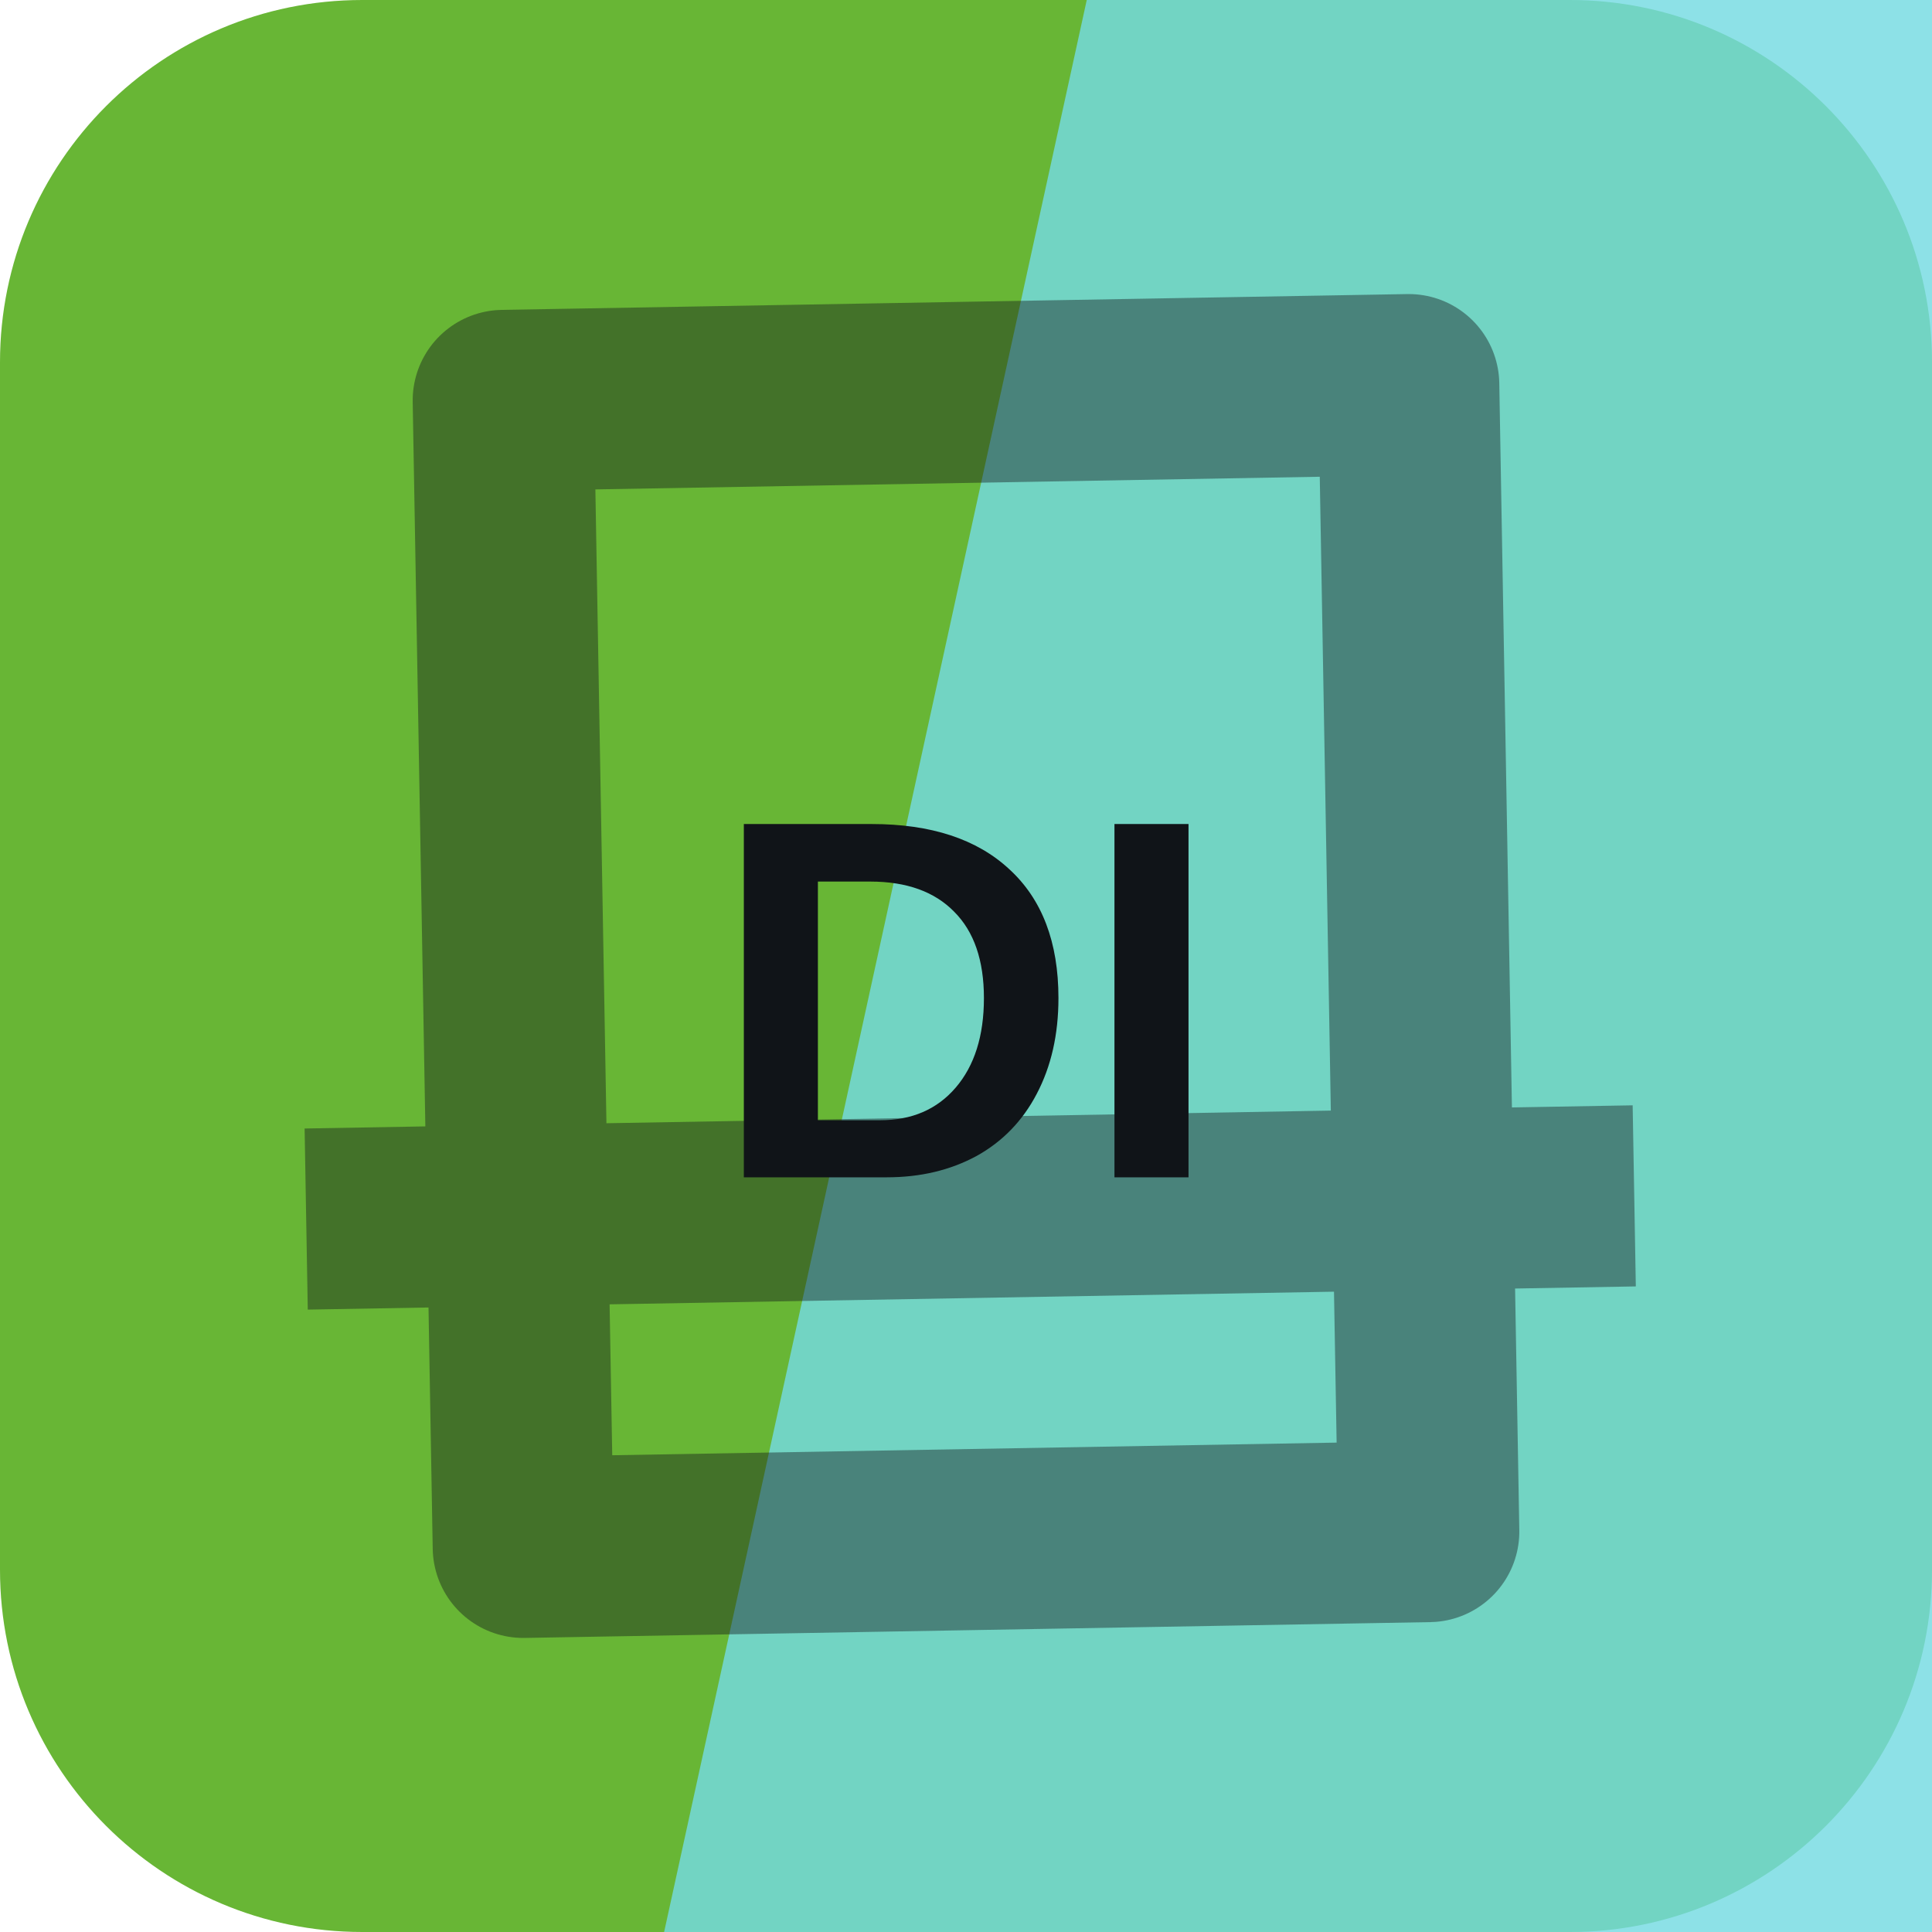
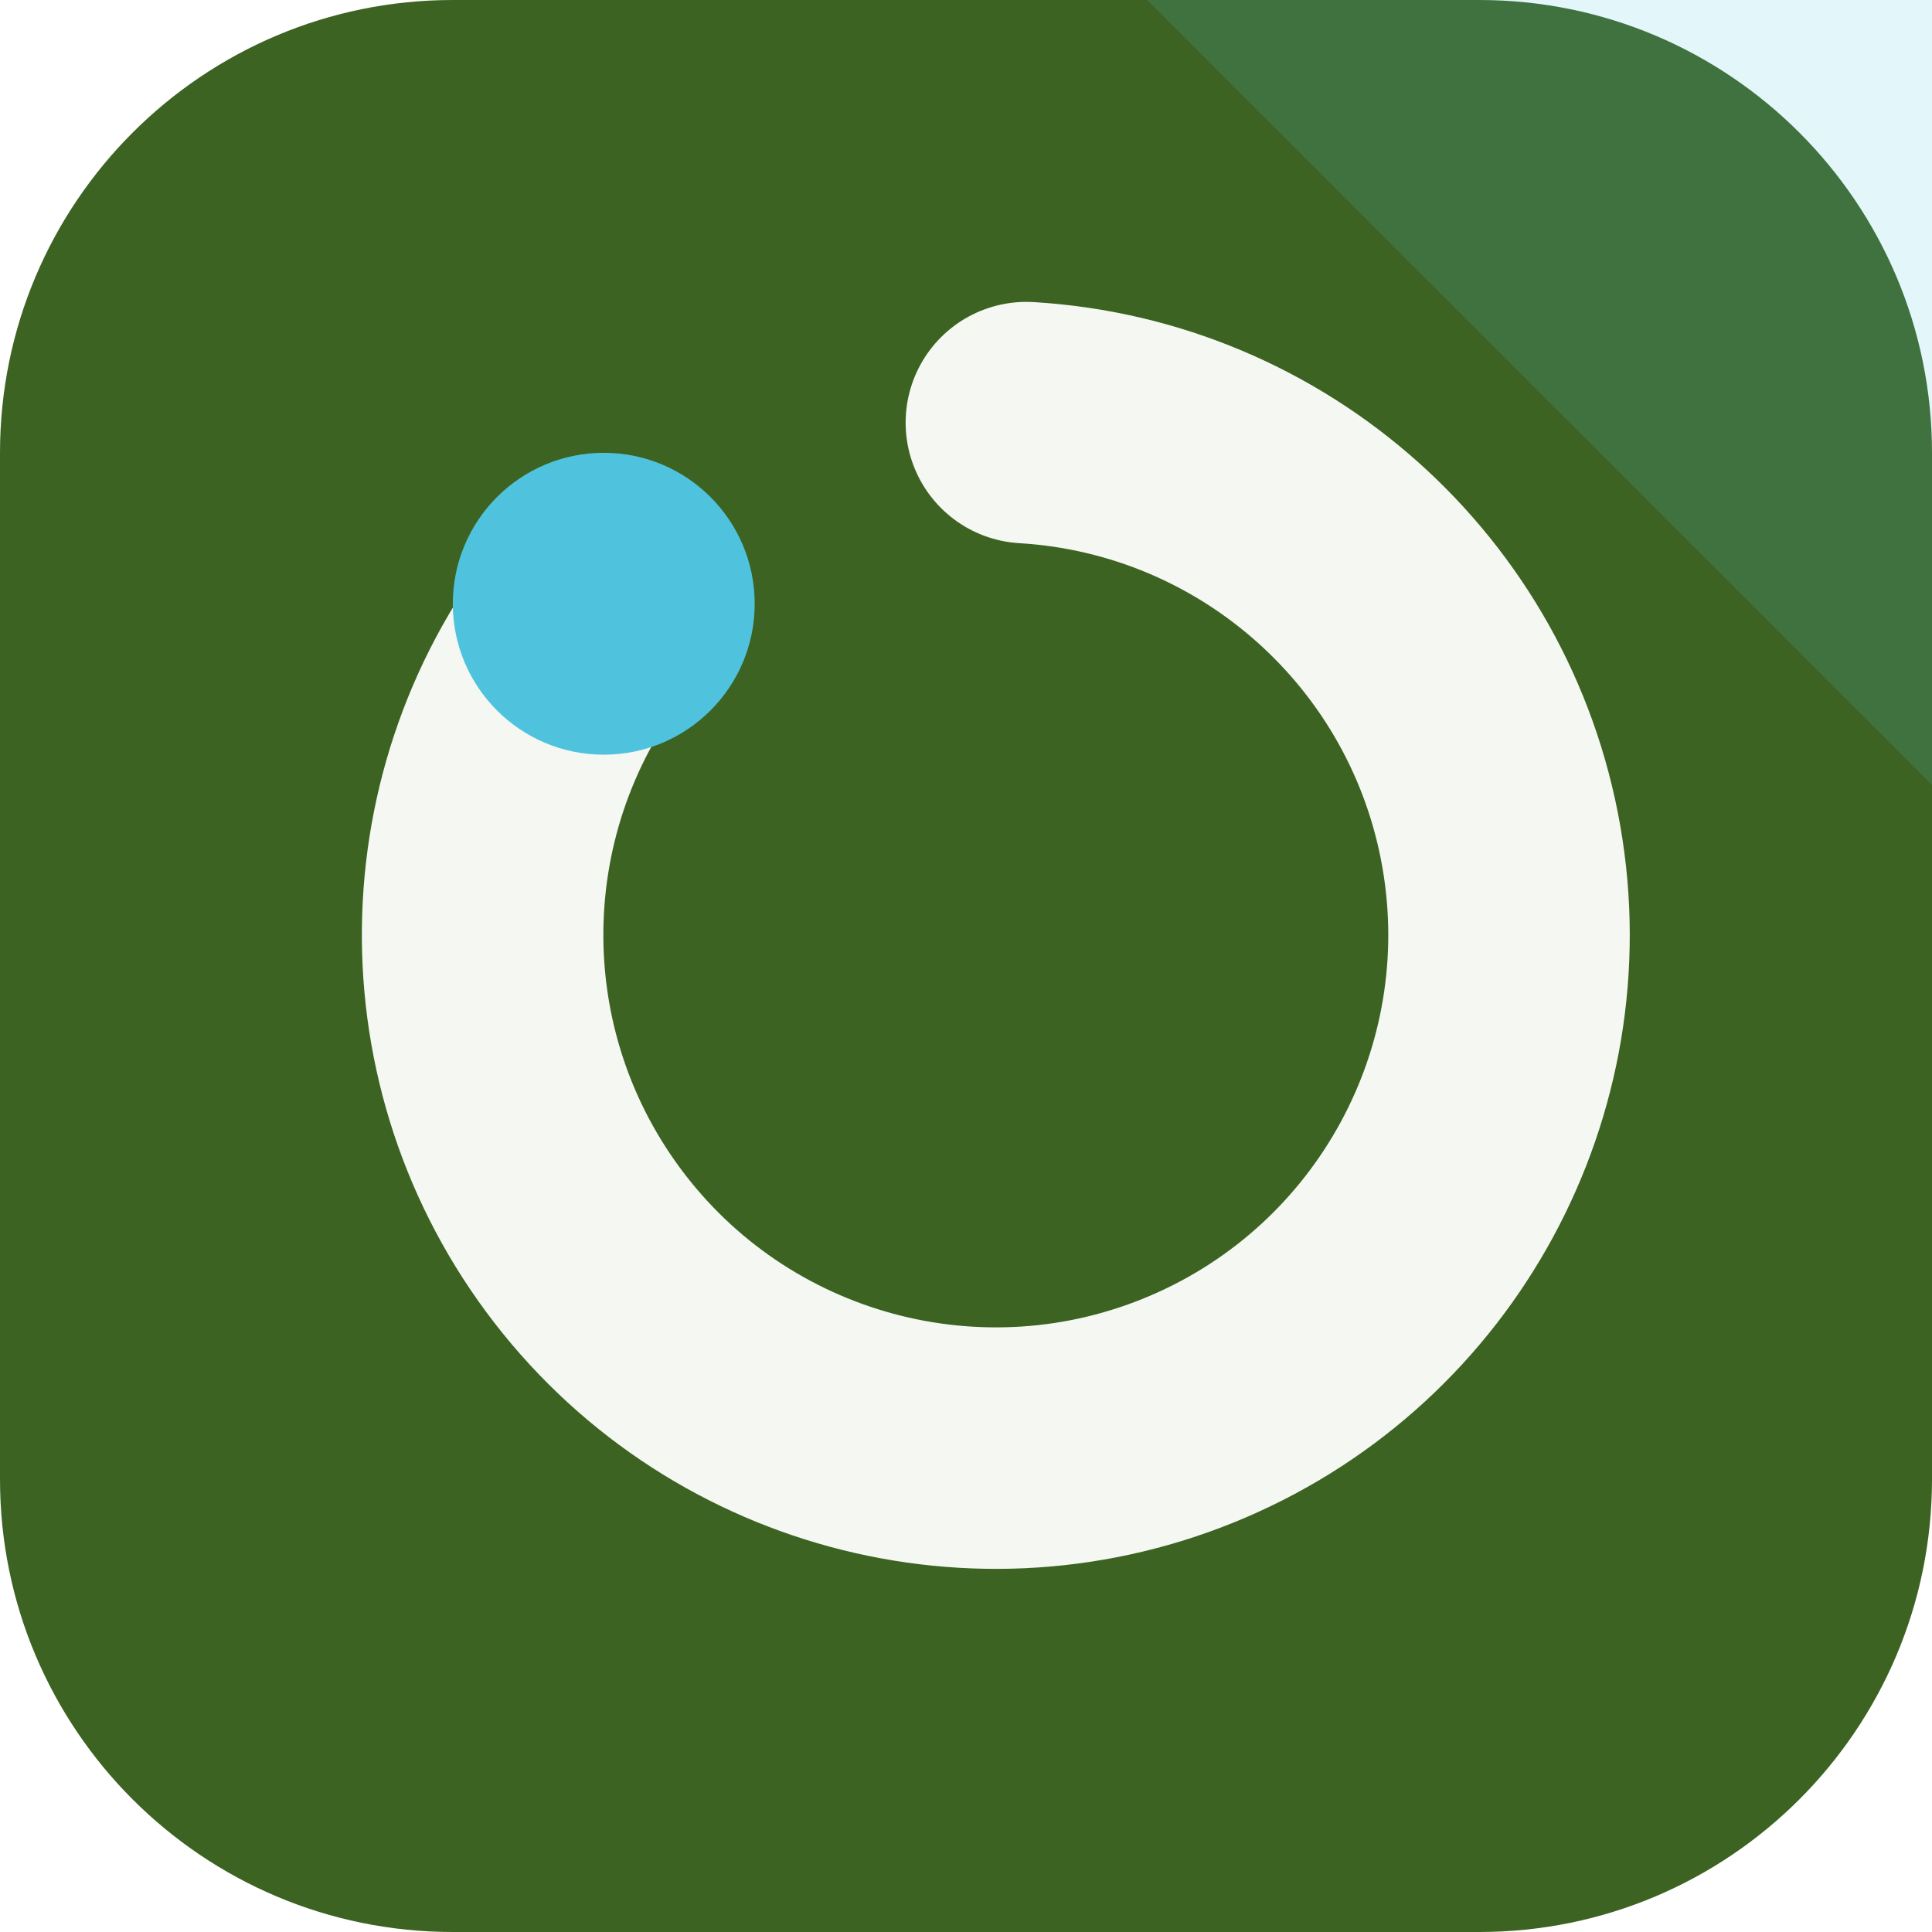
<svg xmlns="http://www.w3.org/2000/svg" width="64" height="64" viewBox="0 0 64 64" role="img">
-   <rect width="64" height="64" rx="12" fill="hsl(96 55% 46%)" />
-   <path d="M36 0h28v64H22Z" fill="hsl(184 65% 67%)" opacity="0.82" />
-   <g transform="rotate(179 32 32)" opacity="0.42">
-     <path d="M17 13h30v38H17zM10 24h44" fill="none" stroke="#101418" stroke-width="6" stroke-linejoin="round" />
+   <rect width="64" height="64" rx="15" fill="hsl(96 50% 26%)" />
+   <path d="M64 0v26L38 0Z" fill="hsl(191 68% 59%)" opacity="0.16" />
+   <g transform="rotate(270 32 32)">
+     <path d="M44 20a17 17 0 1 0 6 14" fill="none" stroke="hsl(96 24% 96%)" stroke-width="8" stroke-linecap="round" />
+     <circle cx="44" cy="20" r="5" fill="hsl(191 68% 59%)" />
  </g>
-   <text x="32" y="39" text-anchor="middle" fill="#101418" font-family="Arial,Helvetica,sans-serif" font-size="17" font-weight="700" letter-spacing="0">DI</text>
</svg>
